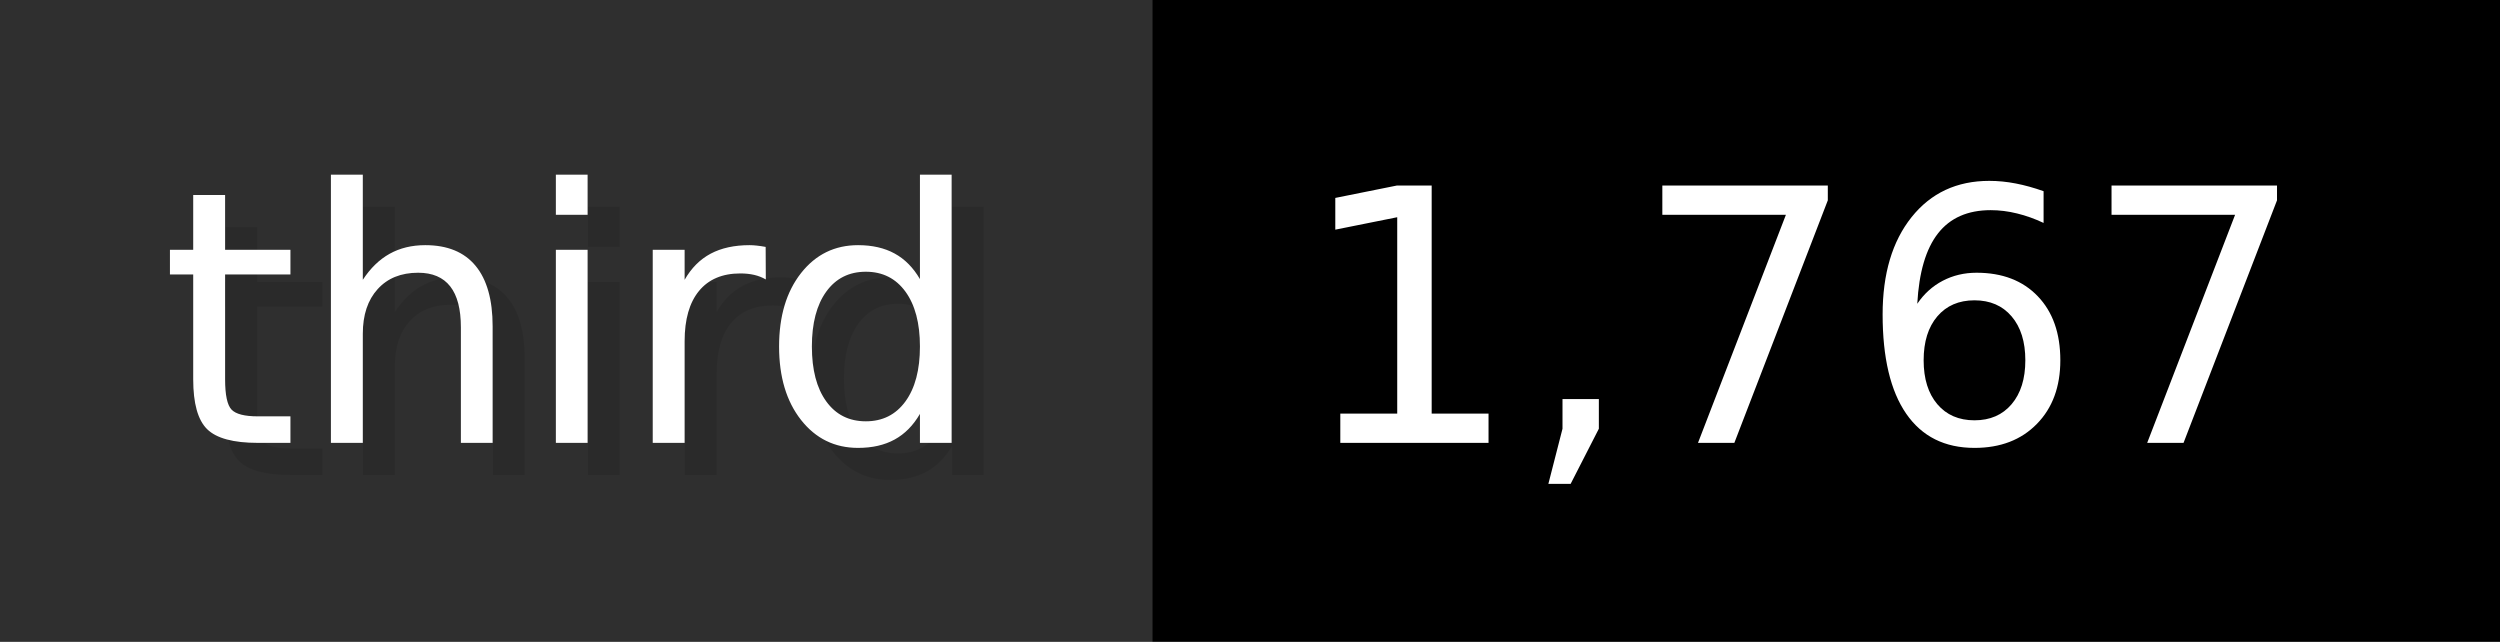
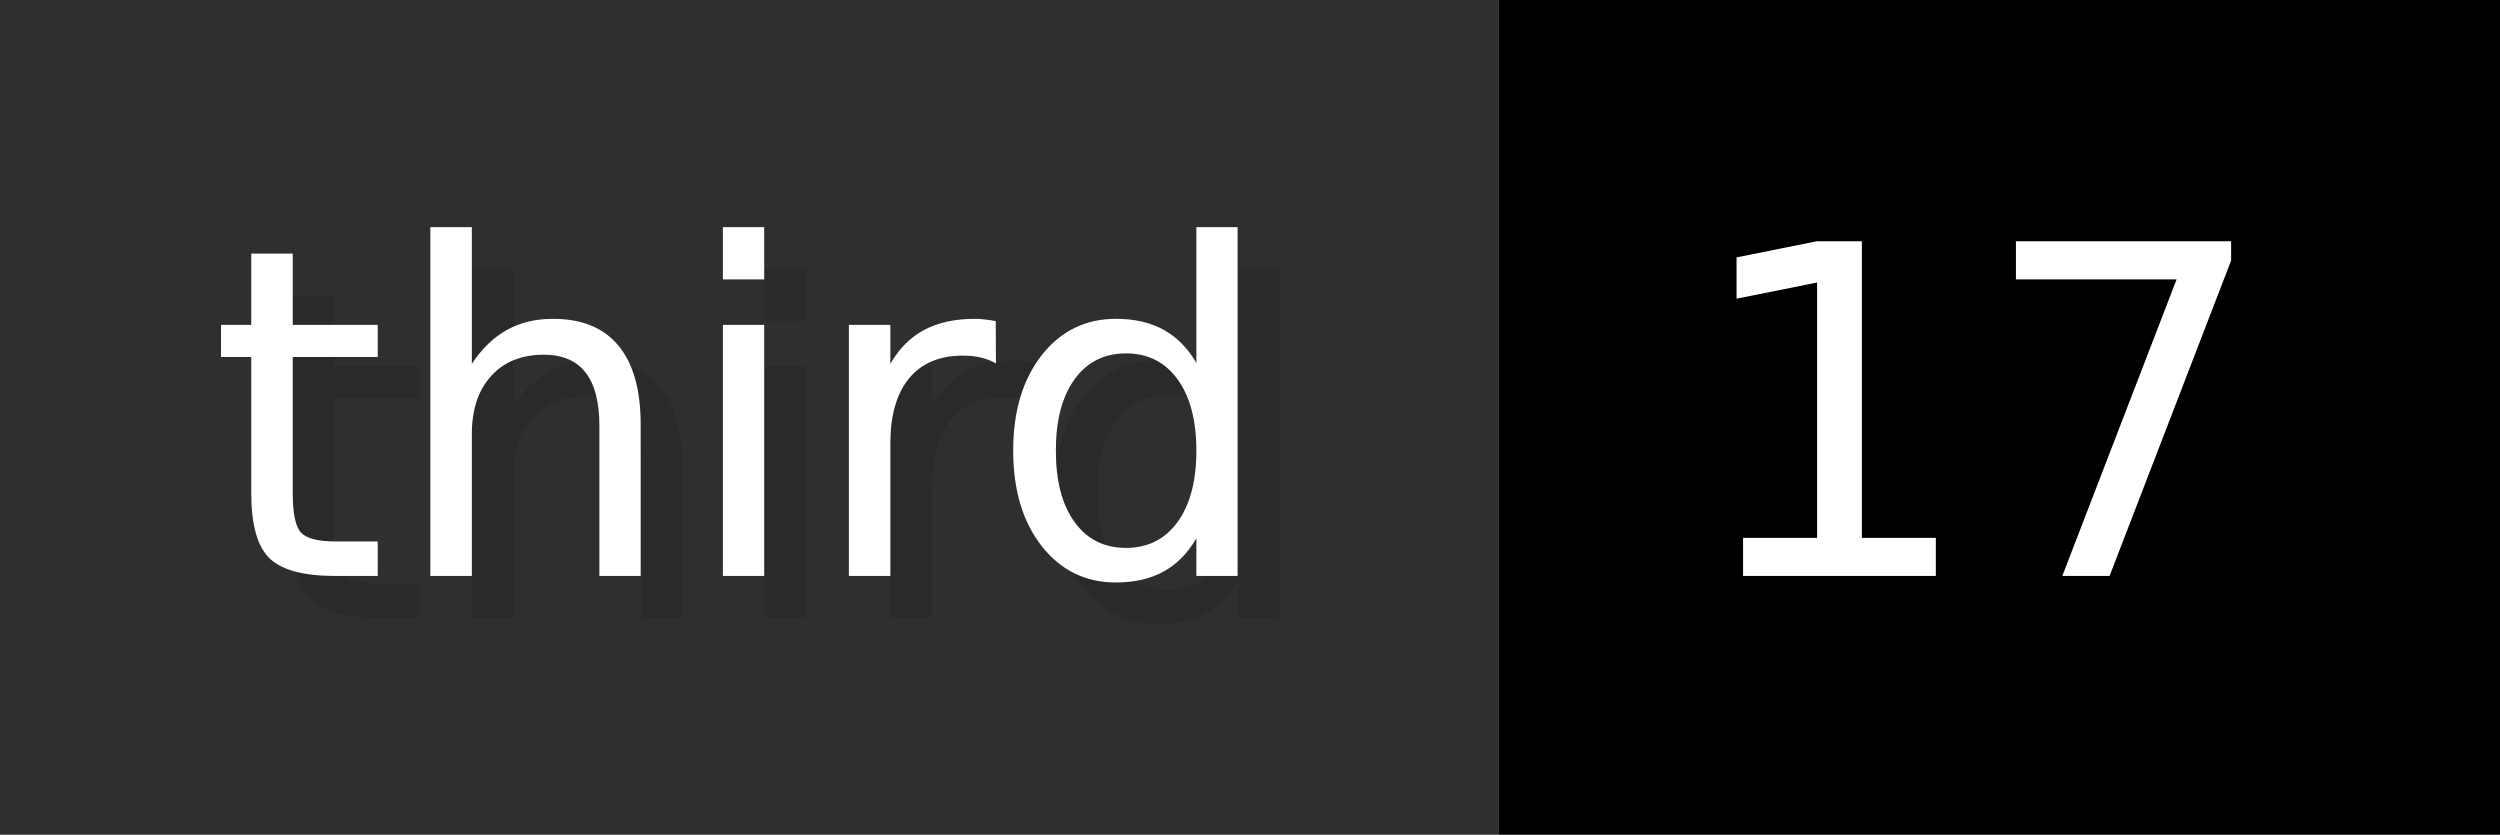
- <svg xmlns="http://www.w3.org/2000/svg" width="77.9" height="20" viewBox="0 0 779 200" role="img" aria-label="third: 1,767">
+ <svg xmlns="http://www.w3.org/2000/svg" width="59.9" height="20" viewBox="0 0 599 200" role="img" aria-label="third: 17">
  <g>
    <rect fill="#2F2F2F" width="359" height="200" />
-     <rect fill="#" x="359" width="420" height="200" />
+     <rect fill="#" x="359" width="240" height="200" />
  </g>
  <g aria-hidden="true" fill="#fff" text-anchor="start" font-family="Verdana,DejaVu Sans,sans-serif" font-size="110">
    <text x="60" y="148" textLength="259" fill="#000" opacity="0.1">third</text>
    <text x="50" y="138" textLength="259">third</text>
-     <text x="414" y="148" textLength="320" fill="#000" opacity="0.1">1,767</text>
-     <text x="404" y="138" textLength="320">1,767</text>
+     <text x="414" y="148" textLength="140" fill="#000" opacity="0.1">17</text>
+     <text x="404" y="138" textLength="140">17</text>
  </g>
</svg>
